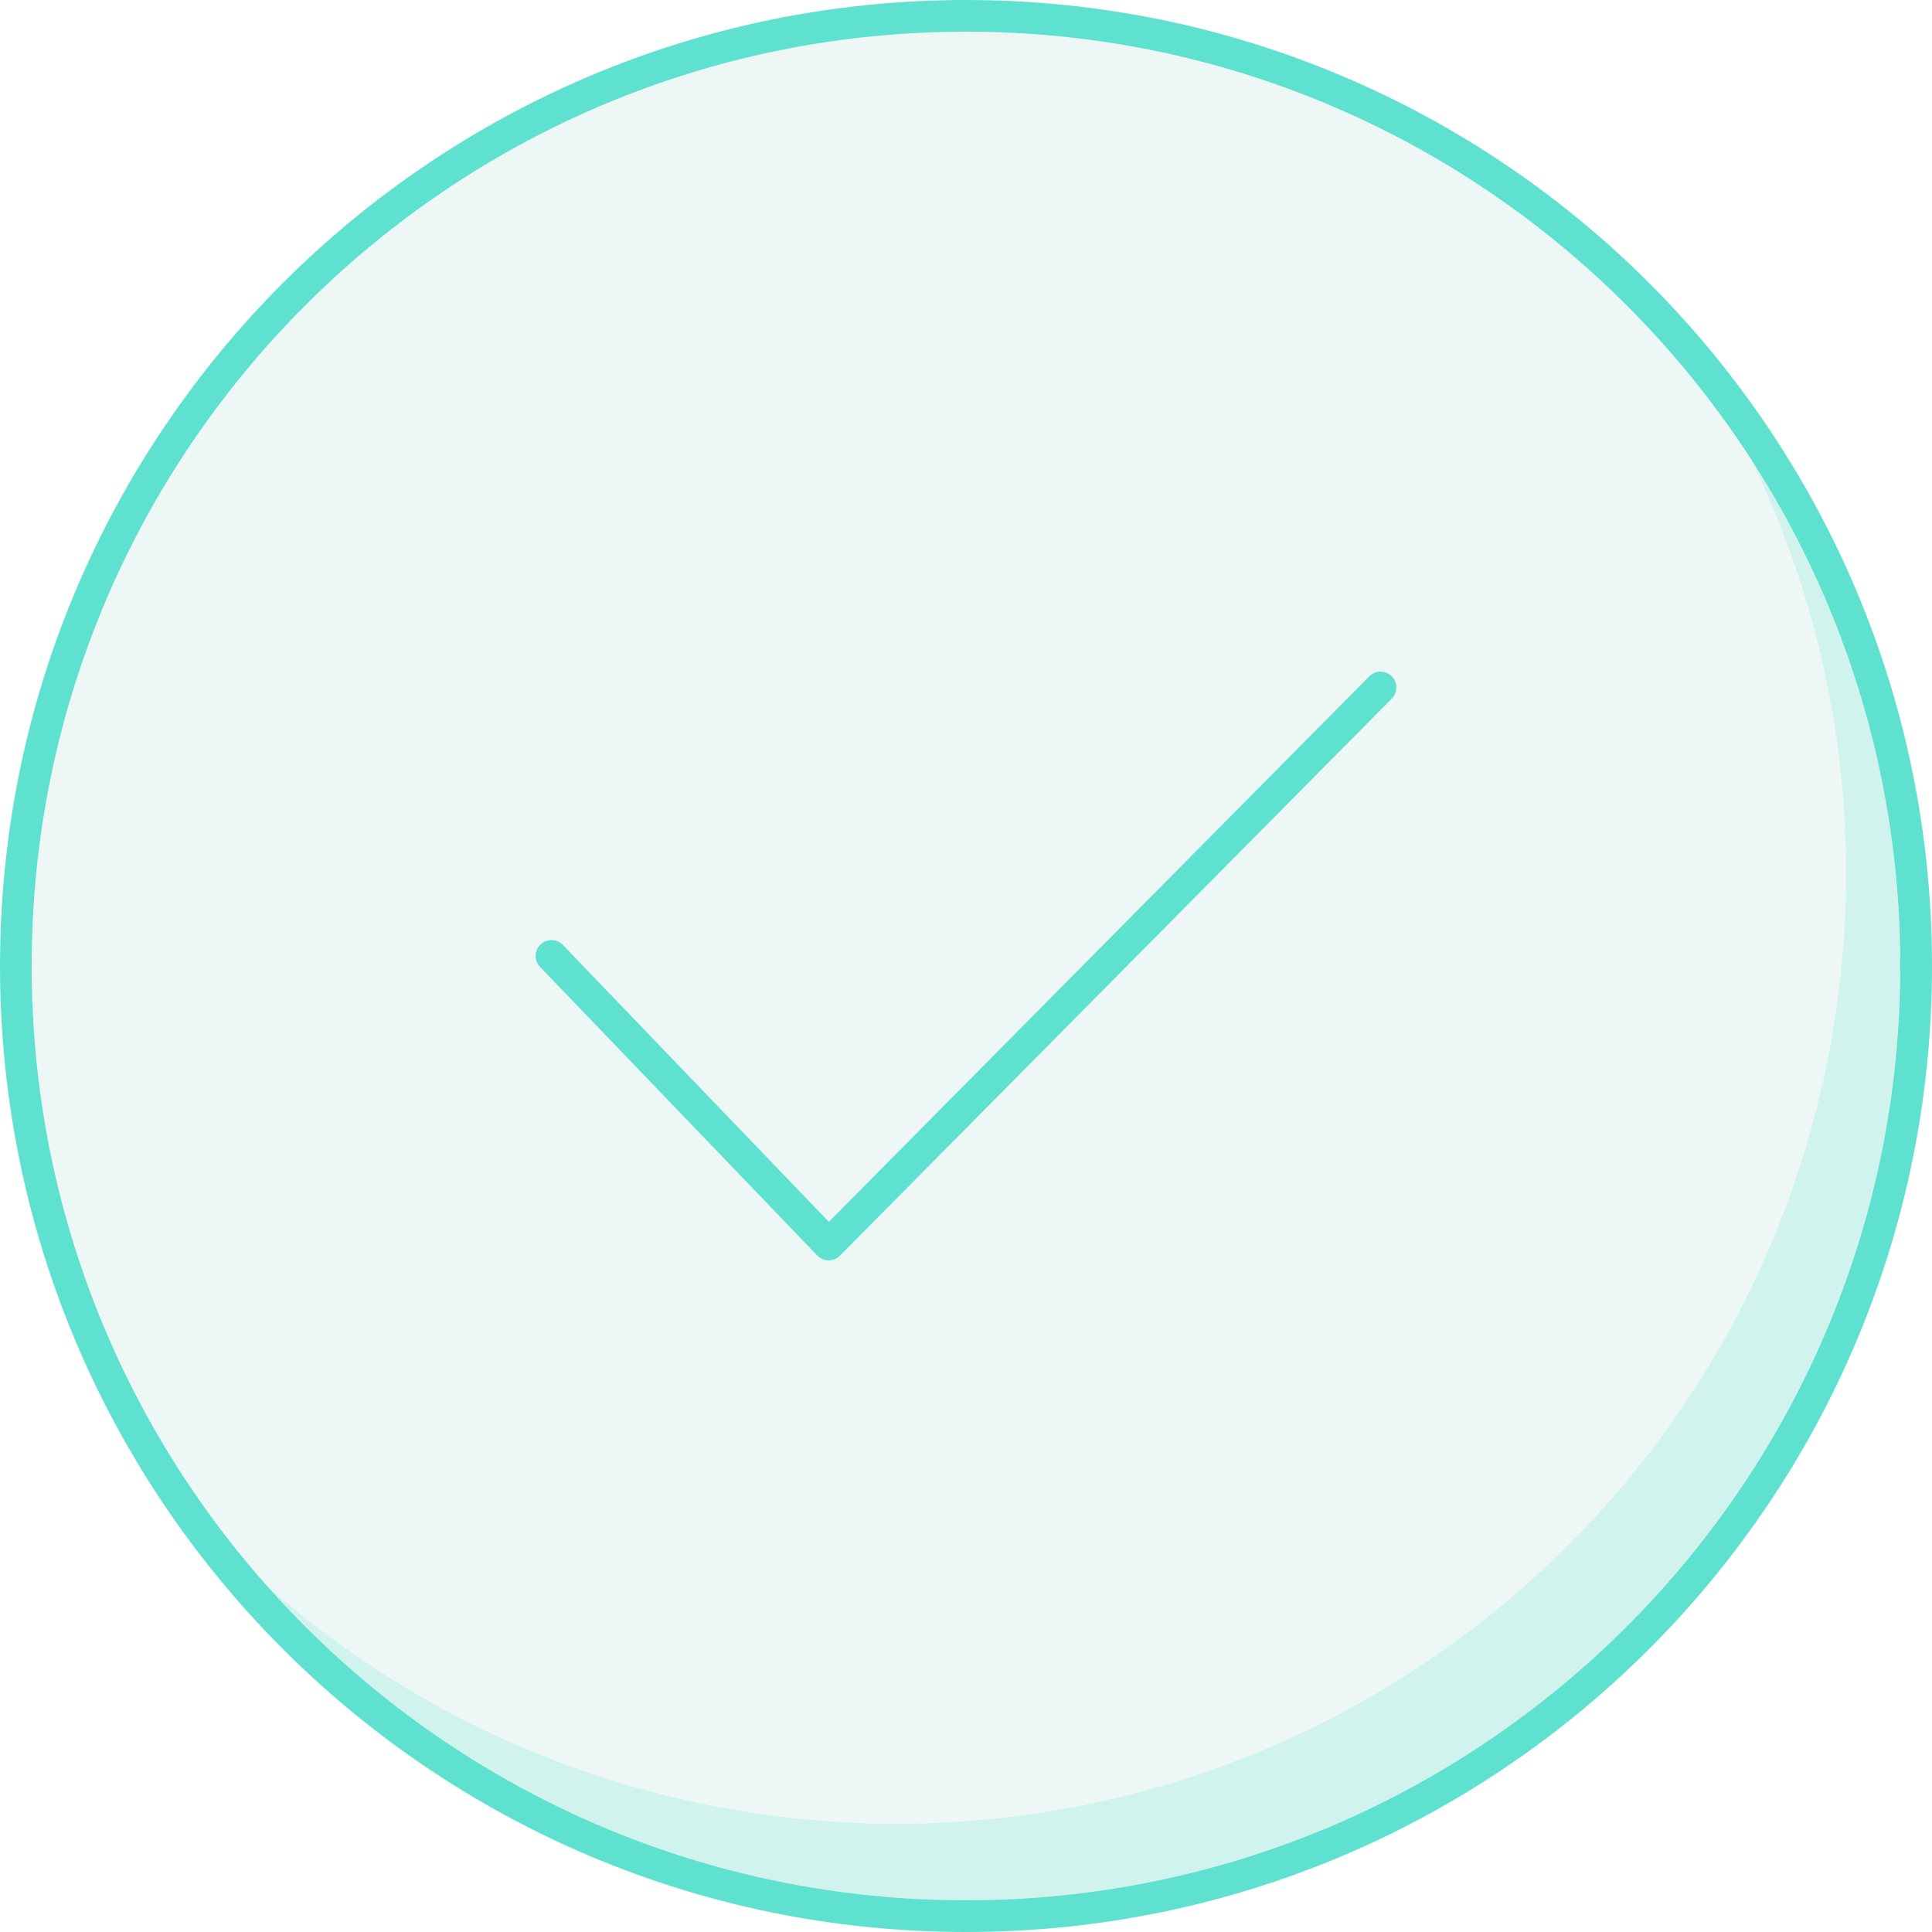
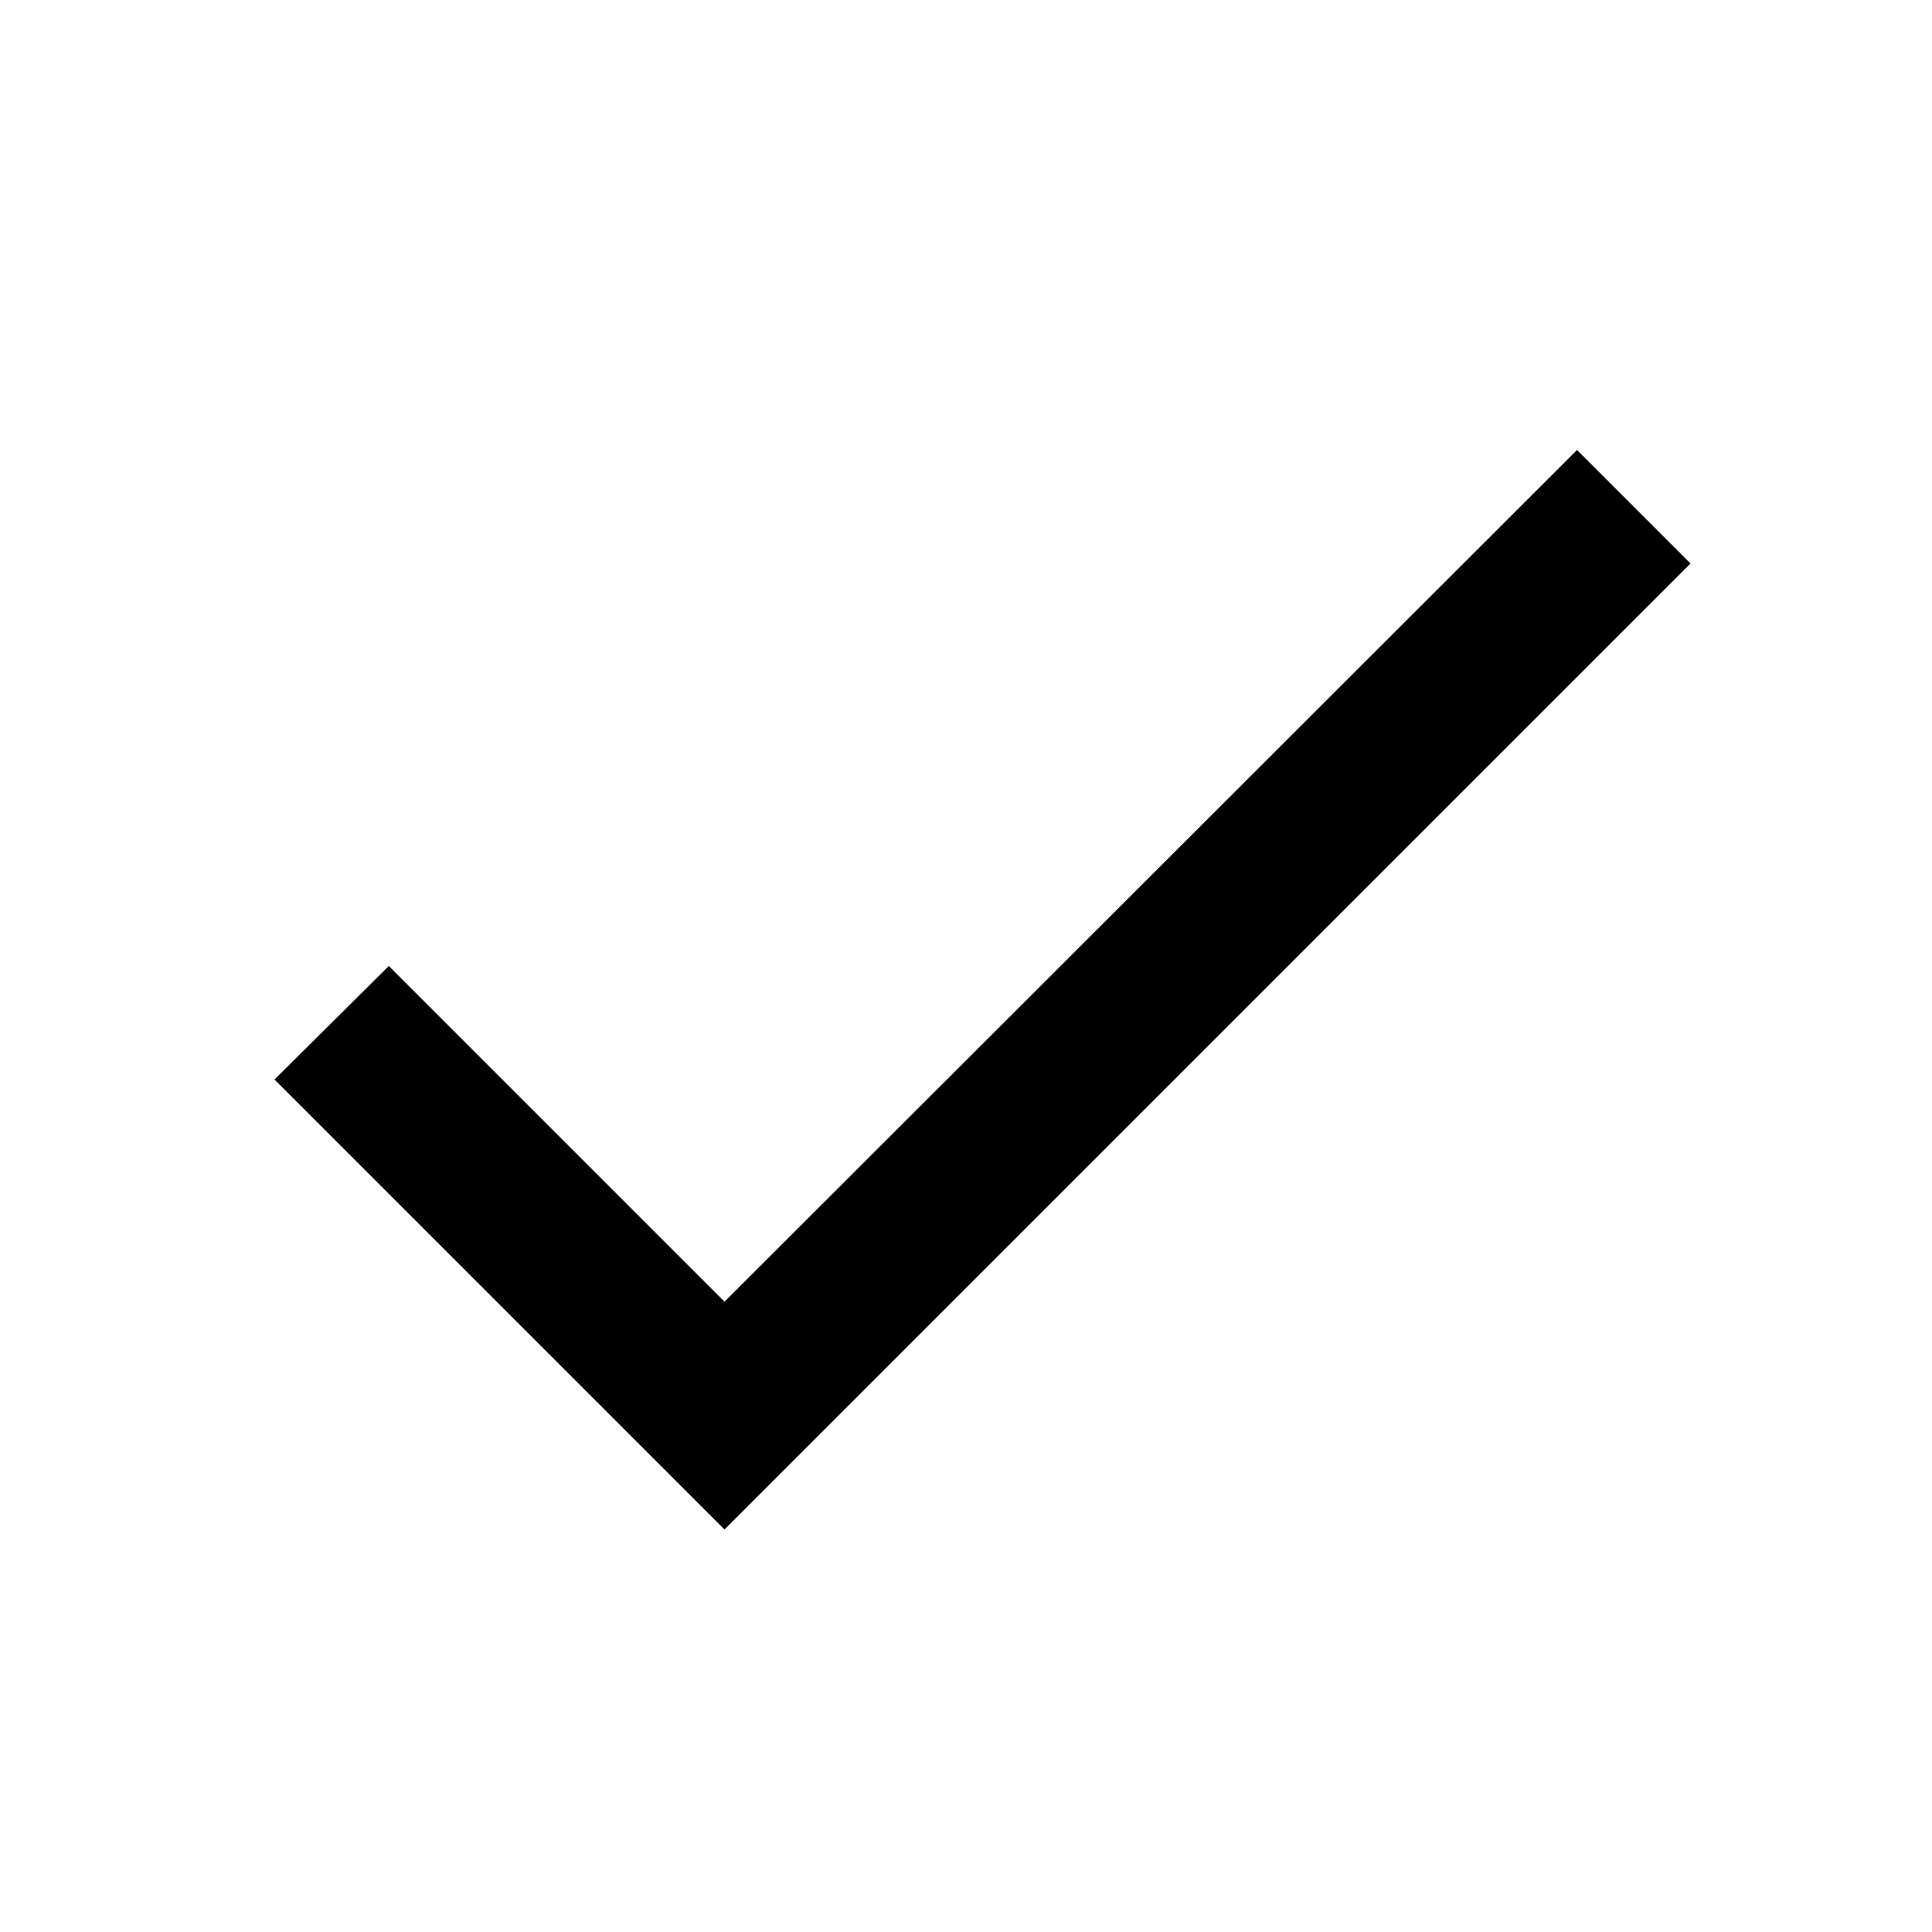
- <svg xmlns="http://www.w3.org/2000/svg" viewBox="0 0 305 305">
-   <circle cx="152.5" cy="152.5" r="150" style="fill:#edf7f5;stroke:#5fe1cf;stroke-miterlimit:10;stroke-width:5px" />
-   <path d="M266.254,54.728A150,150,0,0,1,27.645,235.649,150,150,0,1,0,266.254,54.728Z" style="fill:#5fe1cf;opacity:0.2" />
-   <polyline points="87.058 150.907 130.821 196.469 217.942 108.531" style="fill:none;stroke:#5fe1cf;stroke-linecap:round;stroke-linejoin:round;stroke-width:5px" />
+ <svg xmlns="http://www.w3.org/2000/svg" width="24" height="24" viewBox="0 0 24 24">
+   <path d="M0 0h24v24H0z" fill="none" />
+   <path d="M9 16.17L4.83 12l-1.42 1.41L9 19 21 7l-1.41-1.41z" />
</svg>
